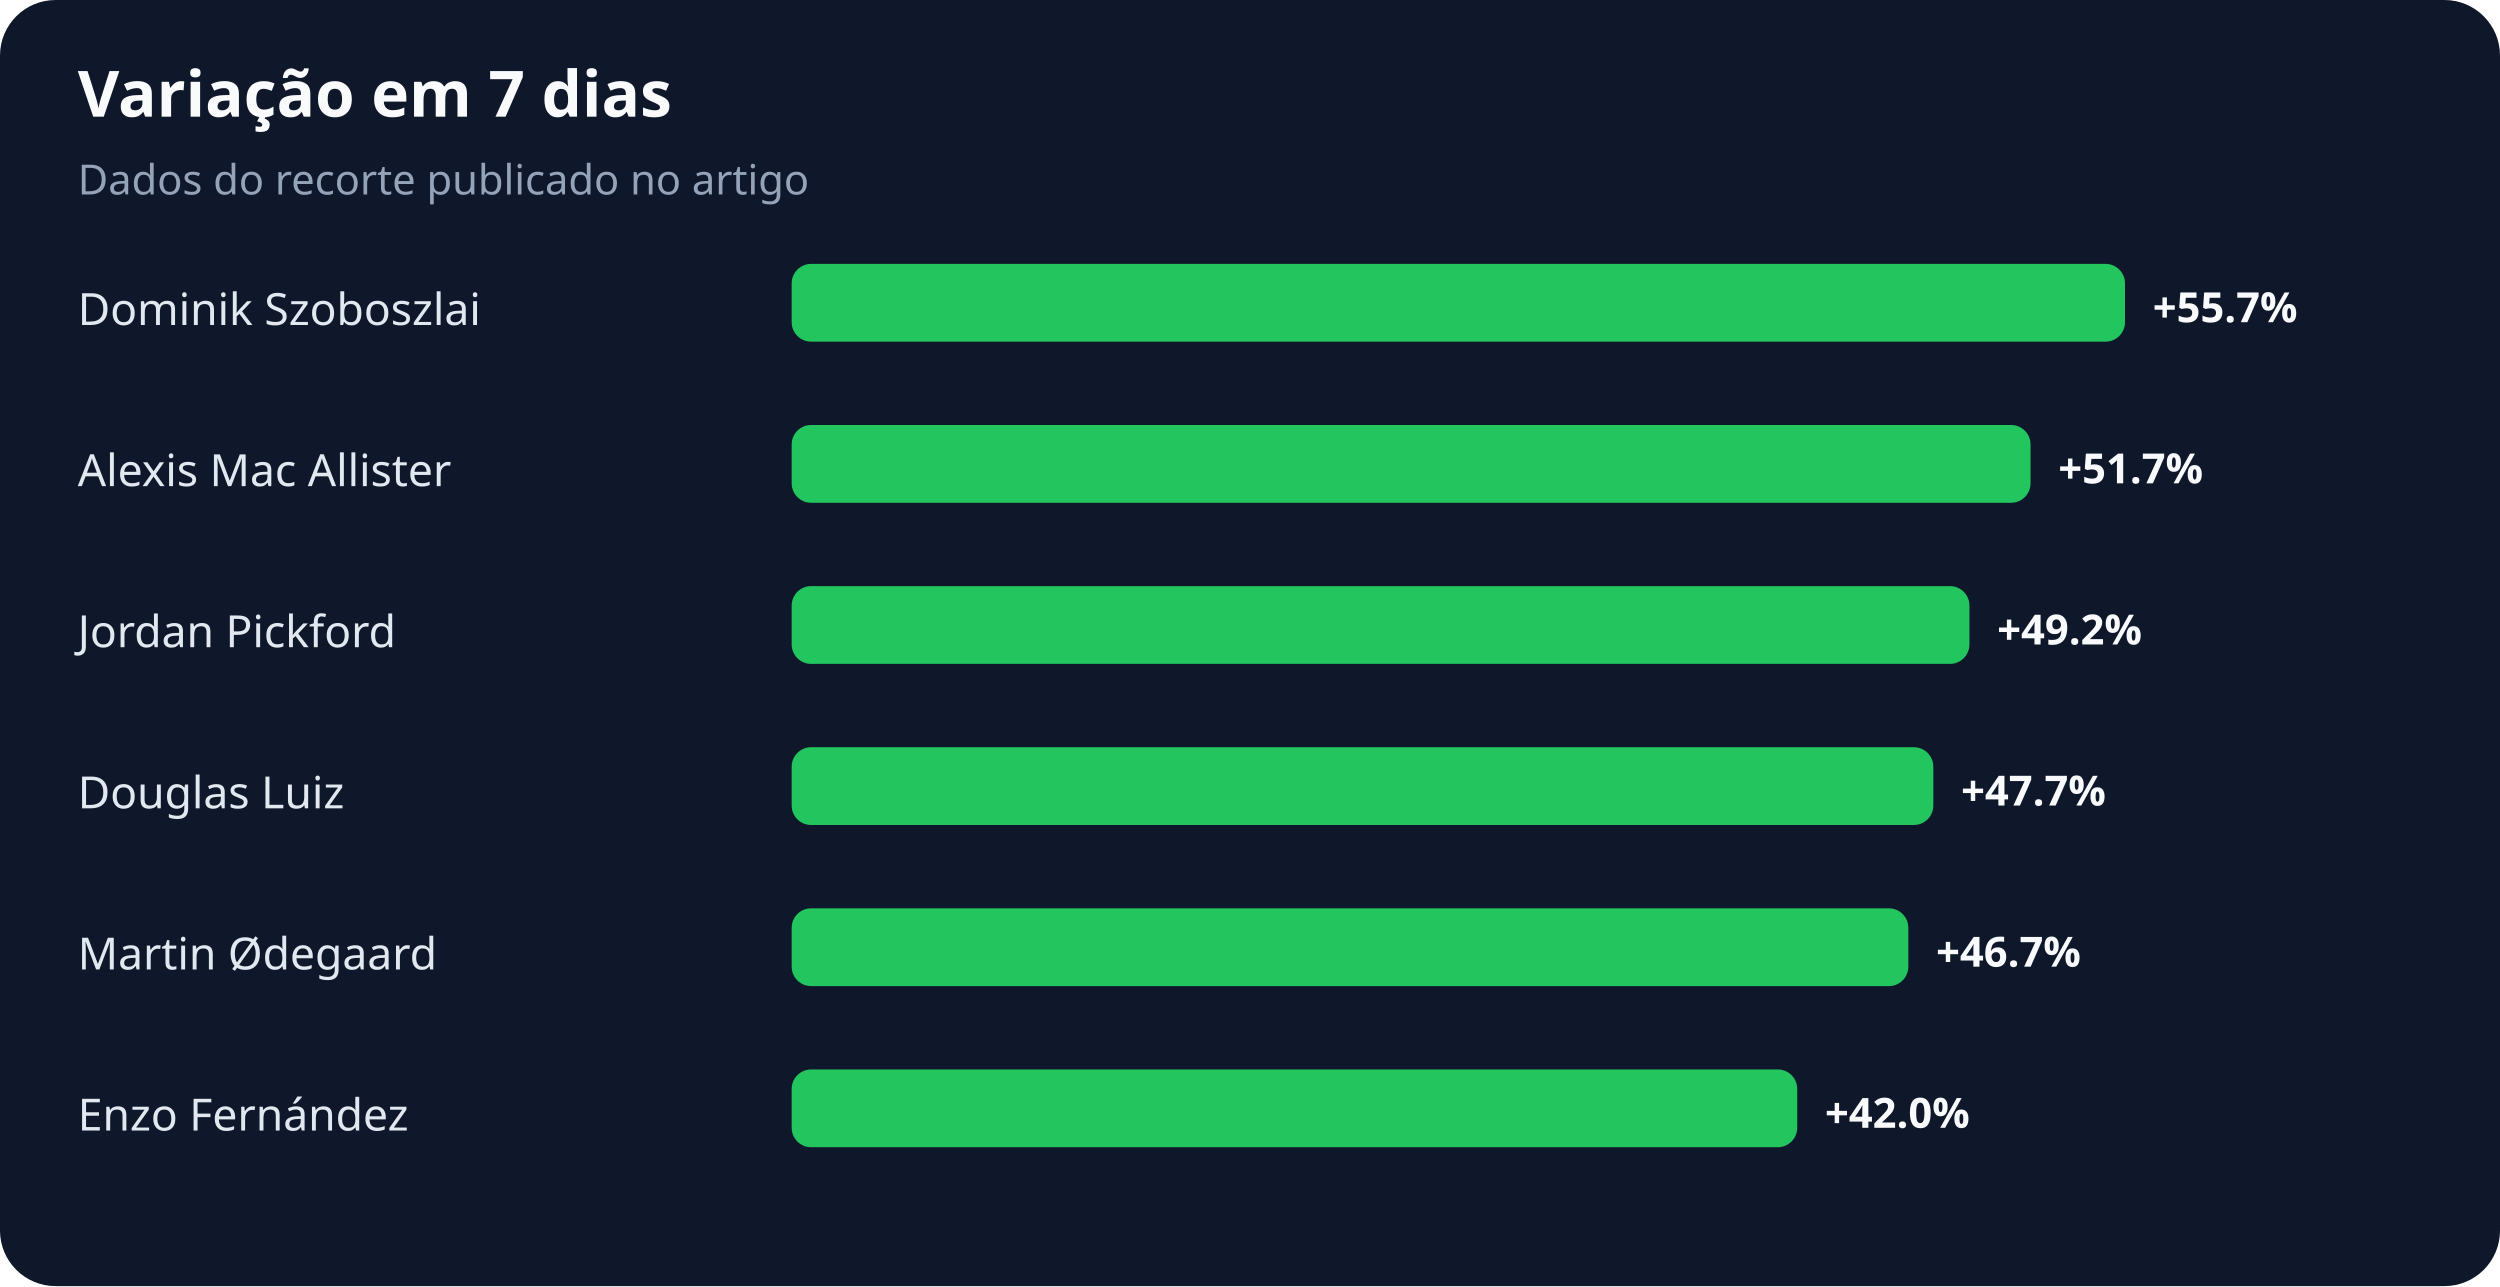
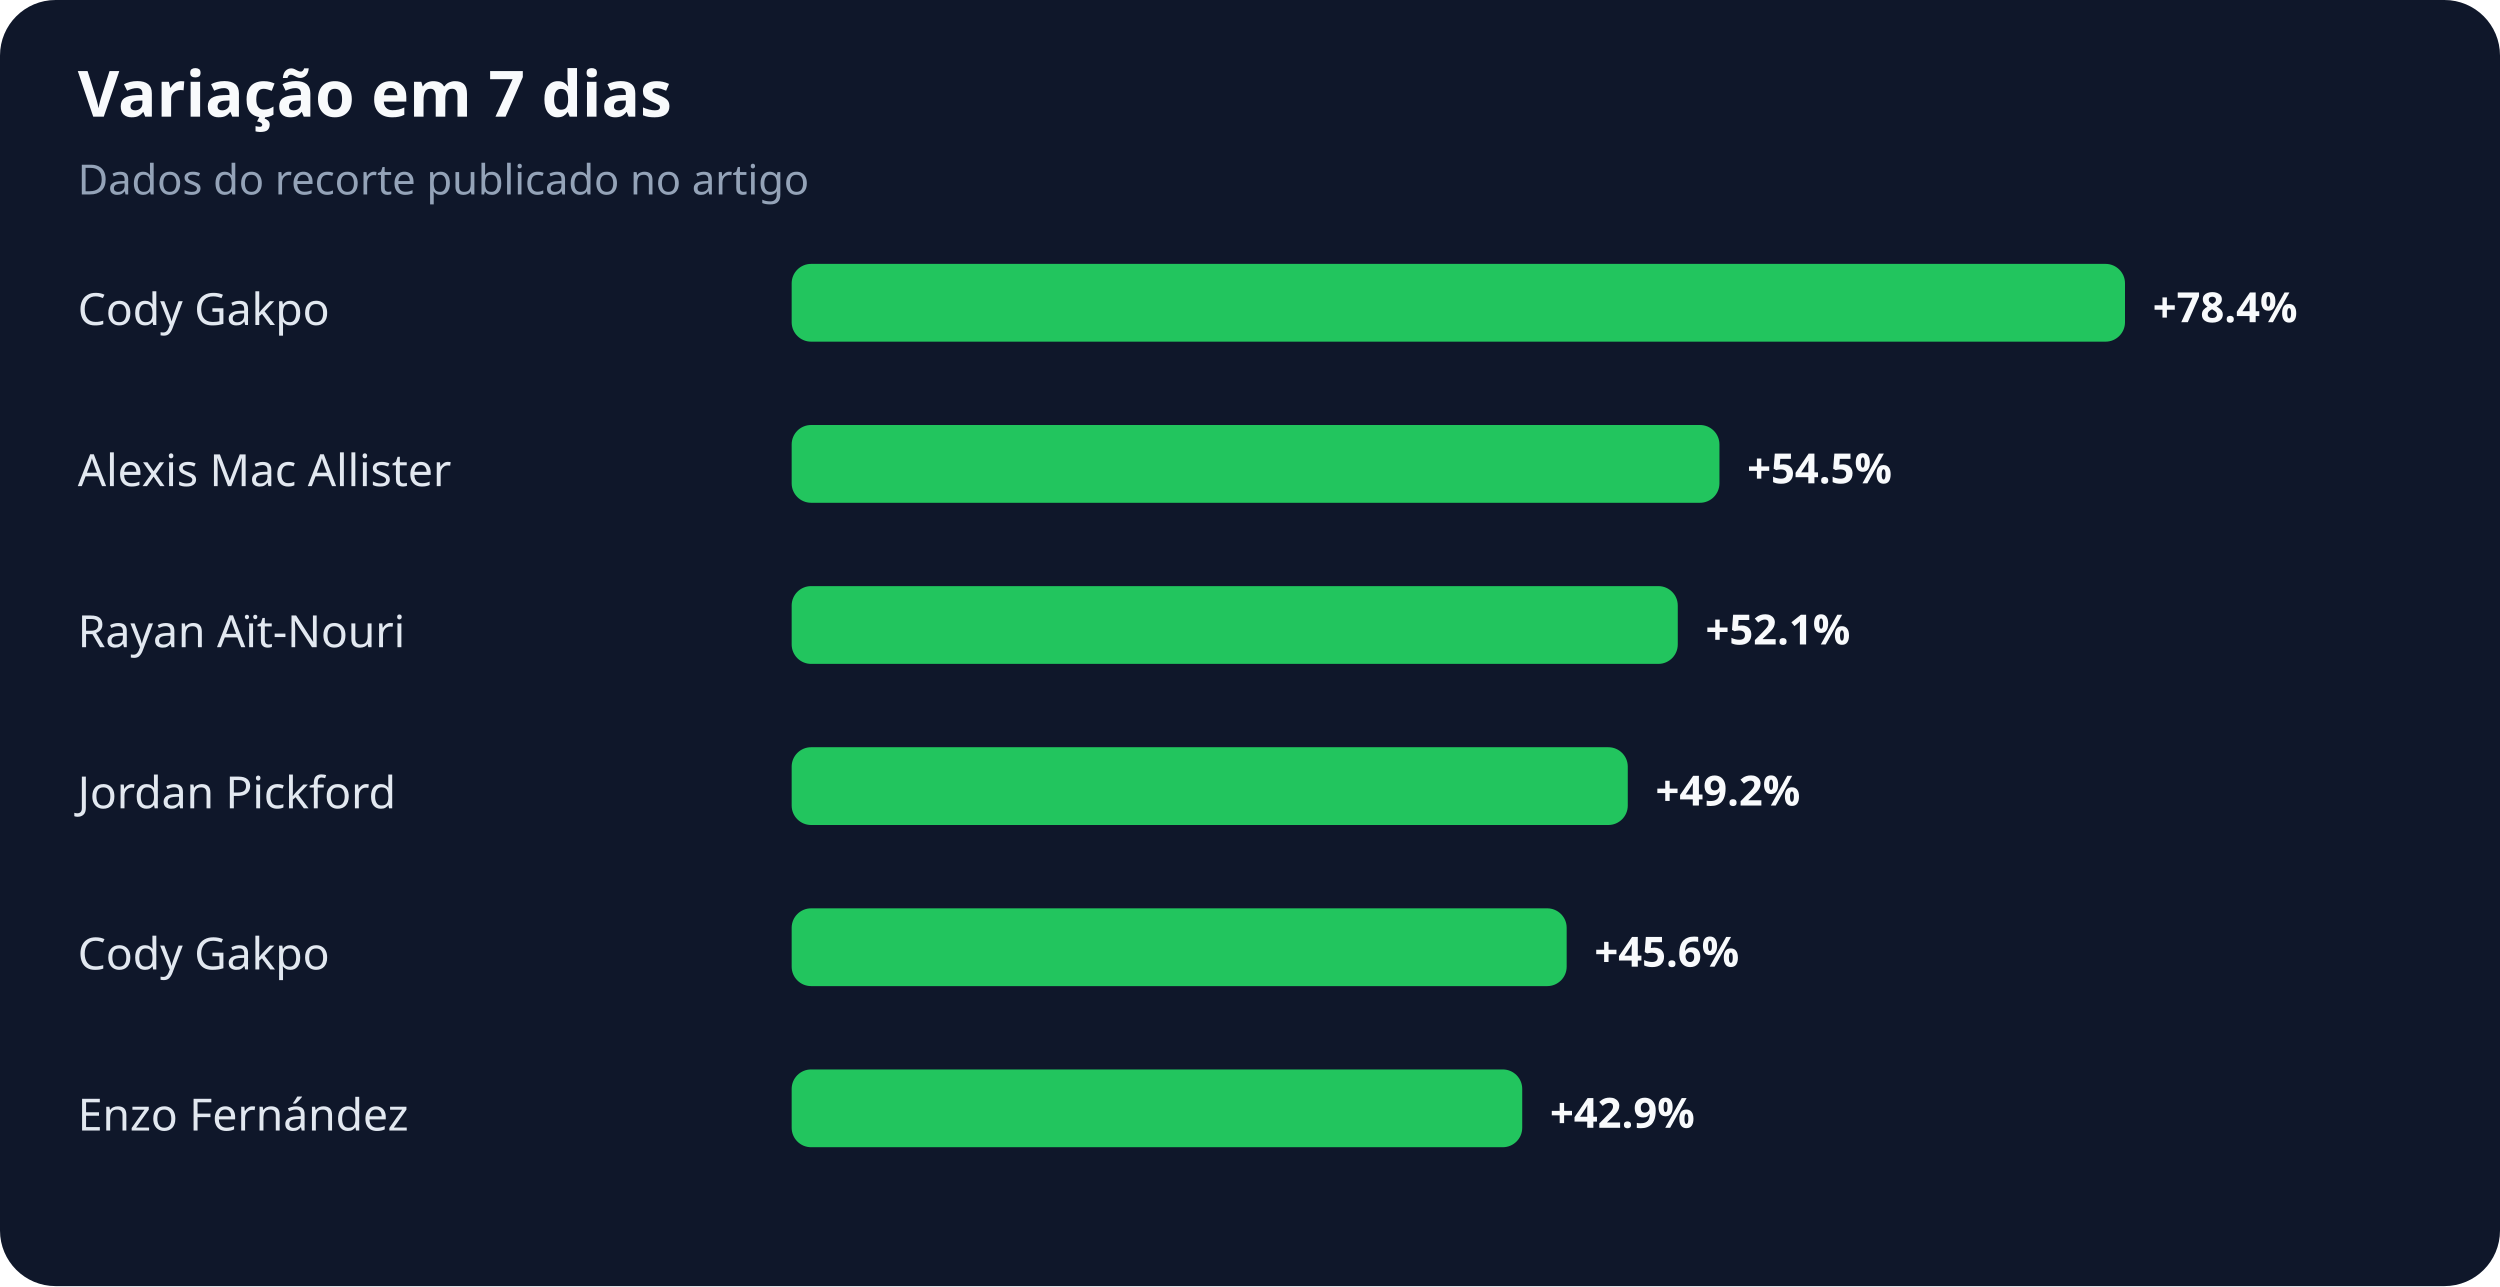
<svg xmlns="http://www.w3.org/2000/svg" width="900" height="463" viewBox="0 0 900 463" role="img" aria-labelledby="title desc">
  <rect width="100%" height="100%" rx="20" fill="#0f172a" />
  <text x="28" y="42" fill="#f8fafc" font-family="system-ui,sans-serif" font-size="23" font-weight="700">Variação em 7 dias</text>
  <text x="28" y="70" fill="#94a3b8" font-family="system-ui,sans-serif" font-size="15">Dados do recorte publicado no artigo</text>
-   <text x="28" y="117" fill="#e2e8f0" font-family="system-ui,sans-serif" font-size="16">Dominik Szoboszlai</text>
+   <text x="28" y="117" fill="#e2e8f0" font-family="system-ui,sans-serif" font-size="16">Cody Gakpo</text>
  <rect x="285" y="95" width="480" height="28" rx="7" fill="#22c55e" />
-   <text x="775" y="116" fill="#f8fafc" font-family="system-ui,sans-serif" font-size="15" font-weight="700">+55.7%</text>
+   <text x="775" y="116" fill="#f8fafc" font-family="system-ui,sans-serif" font-size="15" font-weight="700">+78.4%</text>
  <text x="28" y="175" fill="#e2e8f0" font-family="system-ui,sans-serif" font-size="16">Alexis Mac Allister</text>
-   <rect x="285" y="153" width="446" height="28" rx="7" fill="#22c55e" />
-   <text x="741" y="174" fill="#f8fafc" font-family="system-ui,sans-serif" font-size="15" font-weight="700">+51.7%</text>
-   <text x="28" y="233" fill="#e2e8f0" font-family="system-ui,sans-serif" font-size="16">Jordan Pickford</text>
-   <rect x="285" y="211" width="424" height="28" rx="7" fill="#22c55e" />
-   <text x="719" y="232" fill="#f8fafc" font-family="system-ui,sans-serif" font-size="15" font-weight="700">+49.2%</text>
-   <text x="28" y="291" fill="#e2e8f0" font-family="system-ui,sans-serif" font-size="16">Douglas Luiz</text>
-   <rect x="285" y="269" width="411" height="28" rx="7" fill="#22c55e" />
-   <text x="706" y="290" fill="#f8fafc" font-family="system-ui,sans-serif" font-size="15" font-weight="700">+47.7%</text>
-   <text x="28" y="349" fill="#e2e8f0" font-family="system-ui,sans-serif" font-size="16">Martin Ødegaard</text>
-   <rect x="285" y="327" width="402" height="28" rx="7" fill="#22c55e" />
-   <text x="697" y="348" fill="#f8fafc" font-family="system-ui,sans-serif" font-size="15" font-weight="700">+46.7%</text>
+   <rect x="285" y="153" width="334" height="28" rx="7" fill="#22c55e" />
+   <text x="629" y="174" fill="#f8fafc" font-family="system-ui,sans-serif" font-size="15" font-weight="700">+54.5%</text>
+   <text x="28" y="233" fill="#e2e8f0" font-family="system-ui,sans-serif" font-size="16">Rayan Aït-Nouri</text>
+   <rect x="285" y="211" width="319" height="28" rx="7" fill="#22c55e" />
+   <text x="614" y="232" fill="#f8fafc" font-family="system-ui,sans-serif" font-size="15" font-weight="700">+52.1%</text>
+   <text x="28" y="291" fill="#e2e8f0" font-family="system-ui,sans-serif" font-size="16">Jordan Pickford</text>
+   <rect x="285" y="269" width="301" height="28" rx="7" fill="#22c55e" />
+   <text x="596" y="290" fill="#f8fafc" font-family="system-ui,sans-serif" font-size="15" font-weight="700">+49.2%</text>
+   <text x="28" y="349" fill="#e2e8f0" font-family="system-ui,sans-serif" font-size="16">Cody Gakpo</text>
+   <rect x="285" y="327" width="279" height="28" rx="7" fill="#22c55e" />
+   <text x="574" y="348" fill="#f8fafc" font-family="system-ui,sans-serif" font-size="15" font-weight="700">+45.6%</text>
  <text x="28" y="407" fill="#e2e8f0" font-family="system-ui,sans-serif" font-size="16">Enzo Fernández</text>
-   <rect x="285" y="385" width="362" height="28" rx="7" fill="#22c55e" />
-   <text x="657" y="406" fill="#f8fafc" font-family="system-ui,sans-serif" font-size="15" font-weight="700">+42.0%</text>
+   <rect x="285" y="385" width="263" height="28" rx="7" fill="#22c55e" />
+   <text x="558" y="406" fill="#f8fafc" font-family="system-ui,sans-serif" font-size="15" font-weight="700">+42.9%</text>
</svg>
